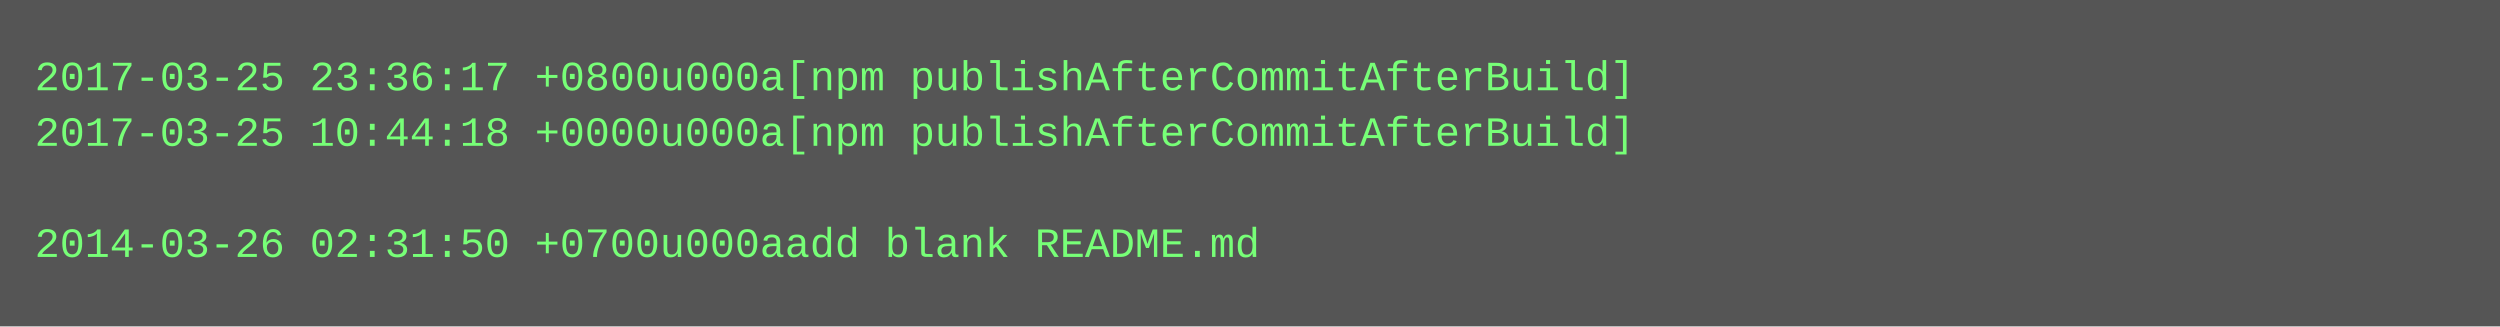
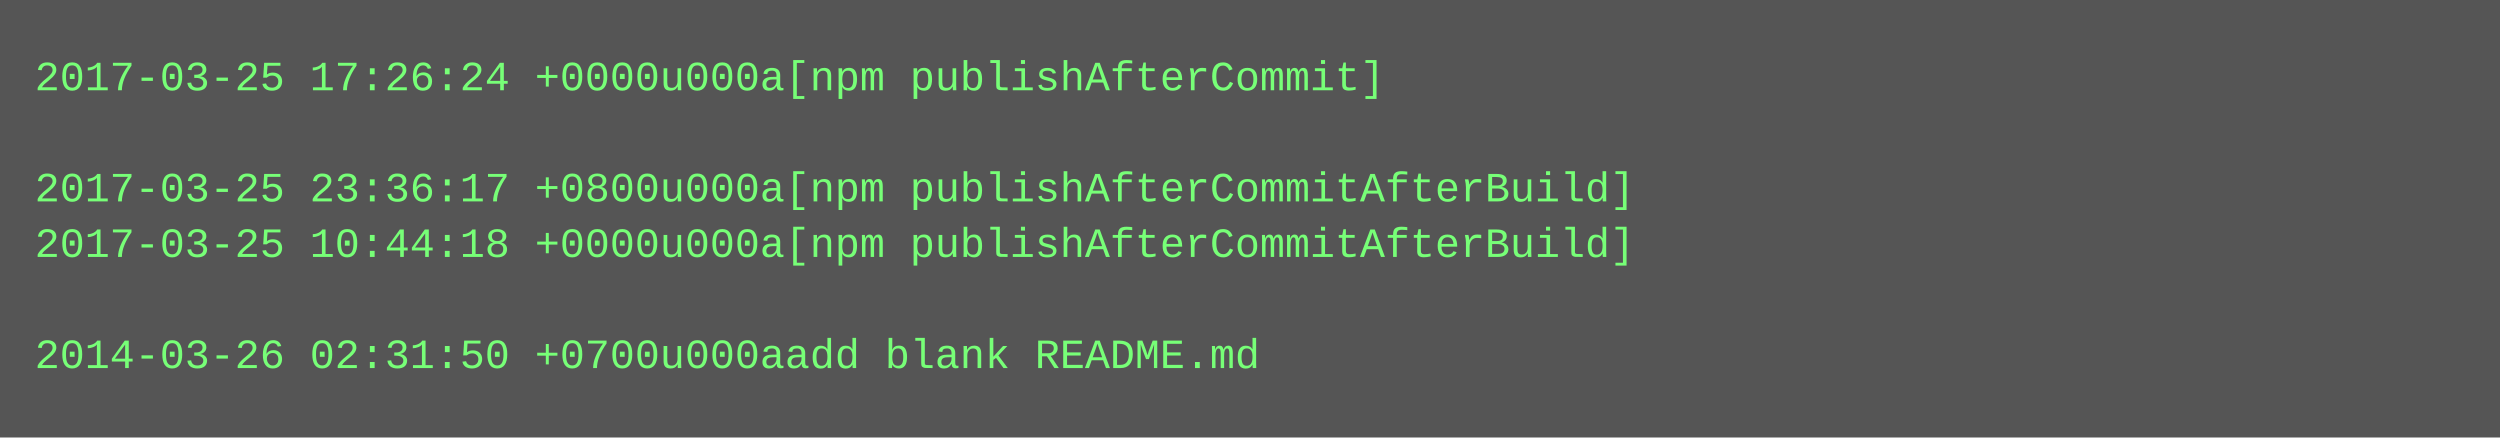
- <svg xmlns="http://www.w3.org/2000/svg" height="94" width="720">
-   <rect height="94" fill="#555" width="720" />
+ <svg xmlns="http://www.w3.org/2000/svg" height="126" width="720">
+   <rect height="126" fill="#555" width="720" />
  <text fill="#7f7" font-family="Courier New" font-size="12" xml:space="preserve">
-     <tspan x="10" y="26">2017-03-25 23:36:17 +0800u000a[npm publishAfterCommitAfterBuild]</tspan>
-     <tspan x="10" y="42">2017-03-25 10:44:18 +0000u000a[npm publishAfterCommitAfterBuild]</tspan>
-     <tspan x="10" y="58" />
-     <tspan x="10" y="74">2014-03-26 02:31:50 +0700u000aadd blank README.md</tspan>
+     <tspan x="10" y="26">2017-03-25 17:26:24 +0000u000a[npm publishAfterCommit]</tspan>
+     <tspan x="10" y="42" />
+     <tspan x="10" y="58">2017-03-25 23:36:17 +0800u000a[npm publishAfterCommitAfterBuild]</tspan>
+     <tspan x="10" y="74">2017-03-25 10:44:18 +0000u000a[npm publishAfterCommitAfterBuild]</tspan>
+     <tspan x="10" y="90" />
+     <tspan x="10" y="106">2014-03-26 02:31:50 +0700u000aadd blank README.md</tspan>
  </text>
</svg>
